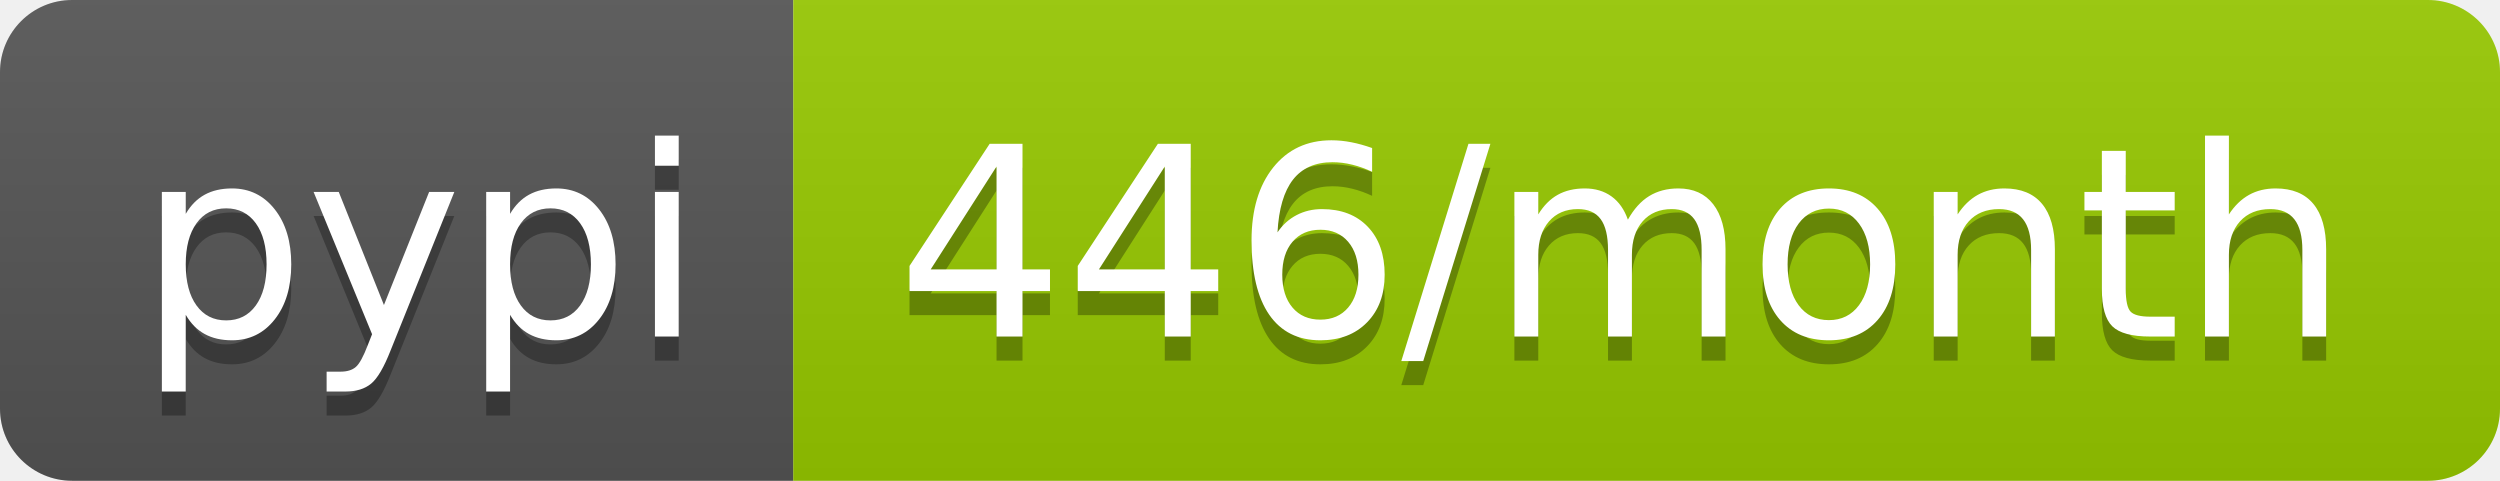
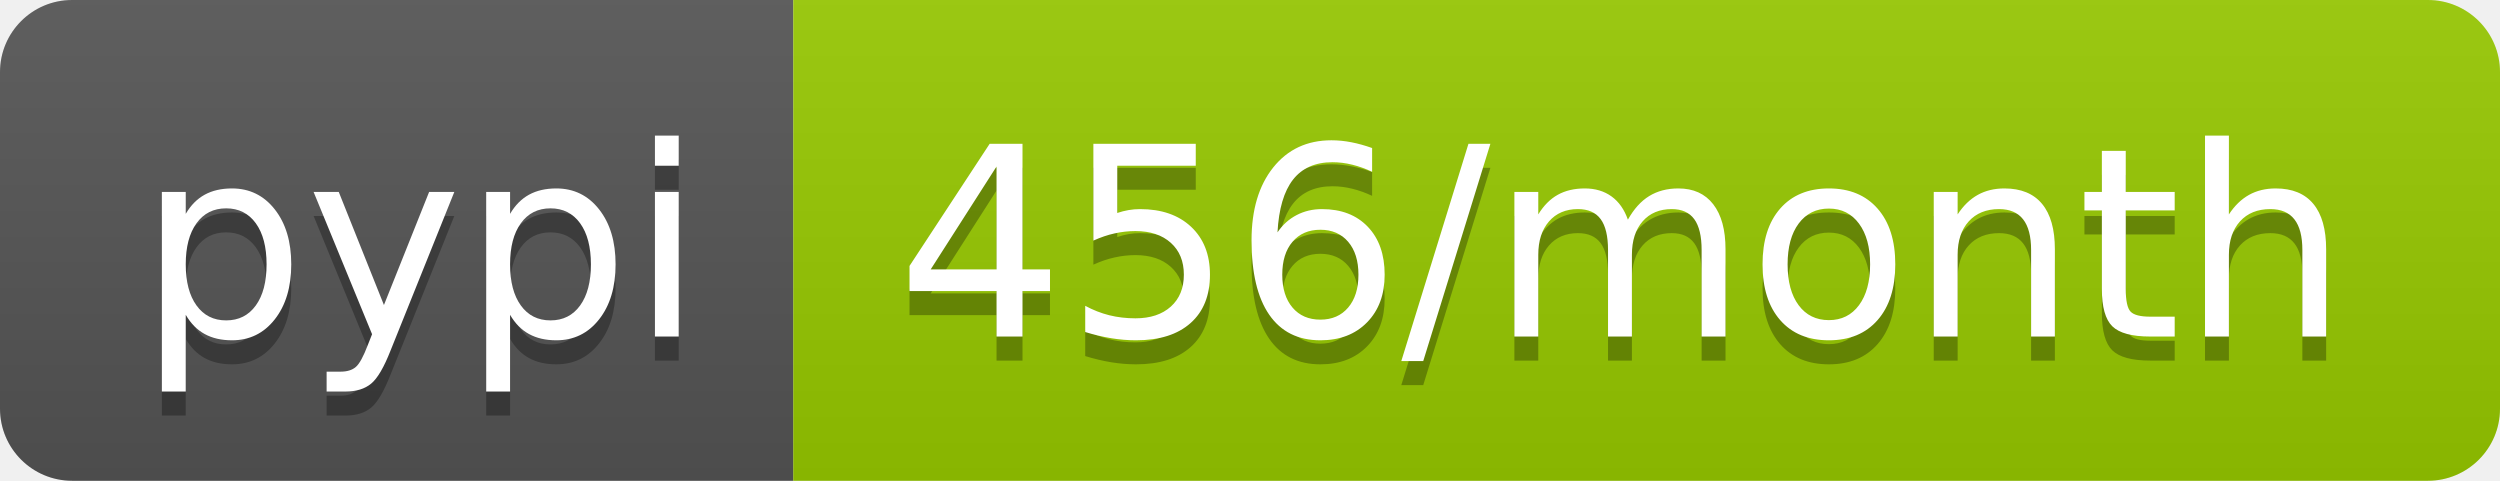
- <svg xmlns="http://www.w3.org/2000/svg" width="104" height="20" role="img" aria-label="pypi: 446/month">
+ <svg xmlns="http://www.w3.org/2000/svg" width="104" height="20" role="img" aria-label="pypi: 456/month">
  <linearGradient id="s" x2="0" y2="100%">
    <stop offset="0" stop-color="#bbb" stop-opacity=".1" />
    <stop offset="1" stop-opacity=".1" />
  </linearGradient>
  <clipPath id="r">
    <rect width="104" height="20" rx="3" fill="#fff" />
  </clipPath>
  <g clip-path="url(#r)">
    <rect width="33" height="20" fill="#555" />
    <rect x="33" width="71" height="20" fill="#97ca00" />
    <rect width="104" height="20" fill="url(#s)" />
  </g>
  <g fill="#fff" text-anchor="middle" font-family="Verdana,Geneva,DejaVu Sans,sans-serif" text-rendering="geometricPrecision" font-size="110">
    <text aria-hidden="true" x="175" y="150" fill="#010101" fill-opacity=".3" transform="scale(.1)" textLength="230">pypi</text>
    <text x="175" y="140" transform="scale(.1)" fill="#fff" textLength="230">pypi</text>
-     <text aria-hidden="true" x="675" y="150" fill="#010101" fill-opacity=".3" transform="scale(.1)" textLength="610">446/month</text>
-     <text x="675" y="140" transform="scale(.1)" fill="#fff" textLength="610">446/month</text>
+     <text aria-hidden="true" x="675" y="150" fill="#010101" fill-opacity=".3" transform="scale(.1)" textLength="610">456/month</text>
+     <text x="675" y="140" transform="scale(.1)" fill="#fff" textLength="610">456/month</text>
  </g>
</svg>
